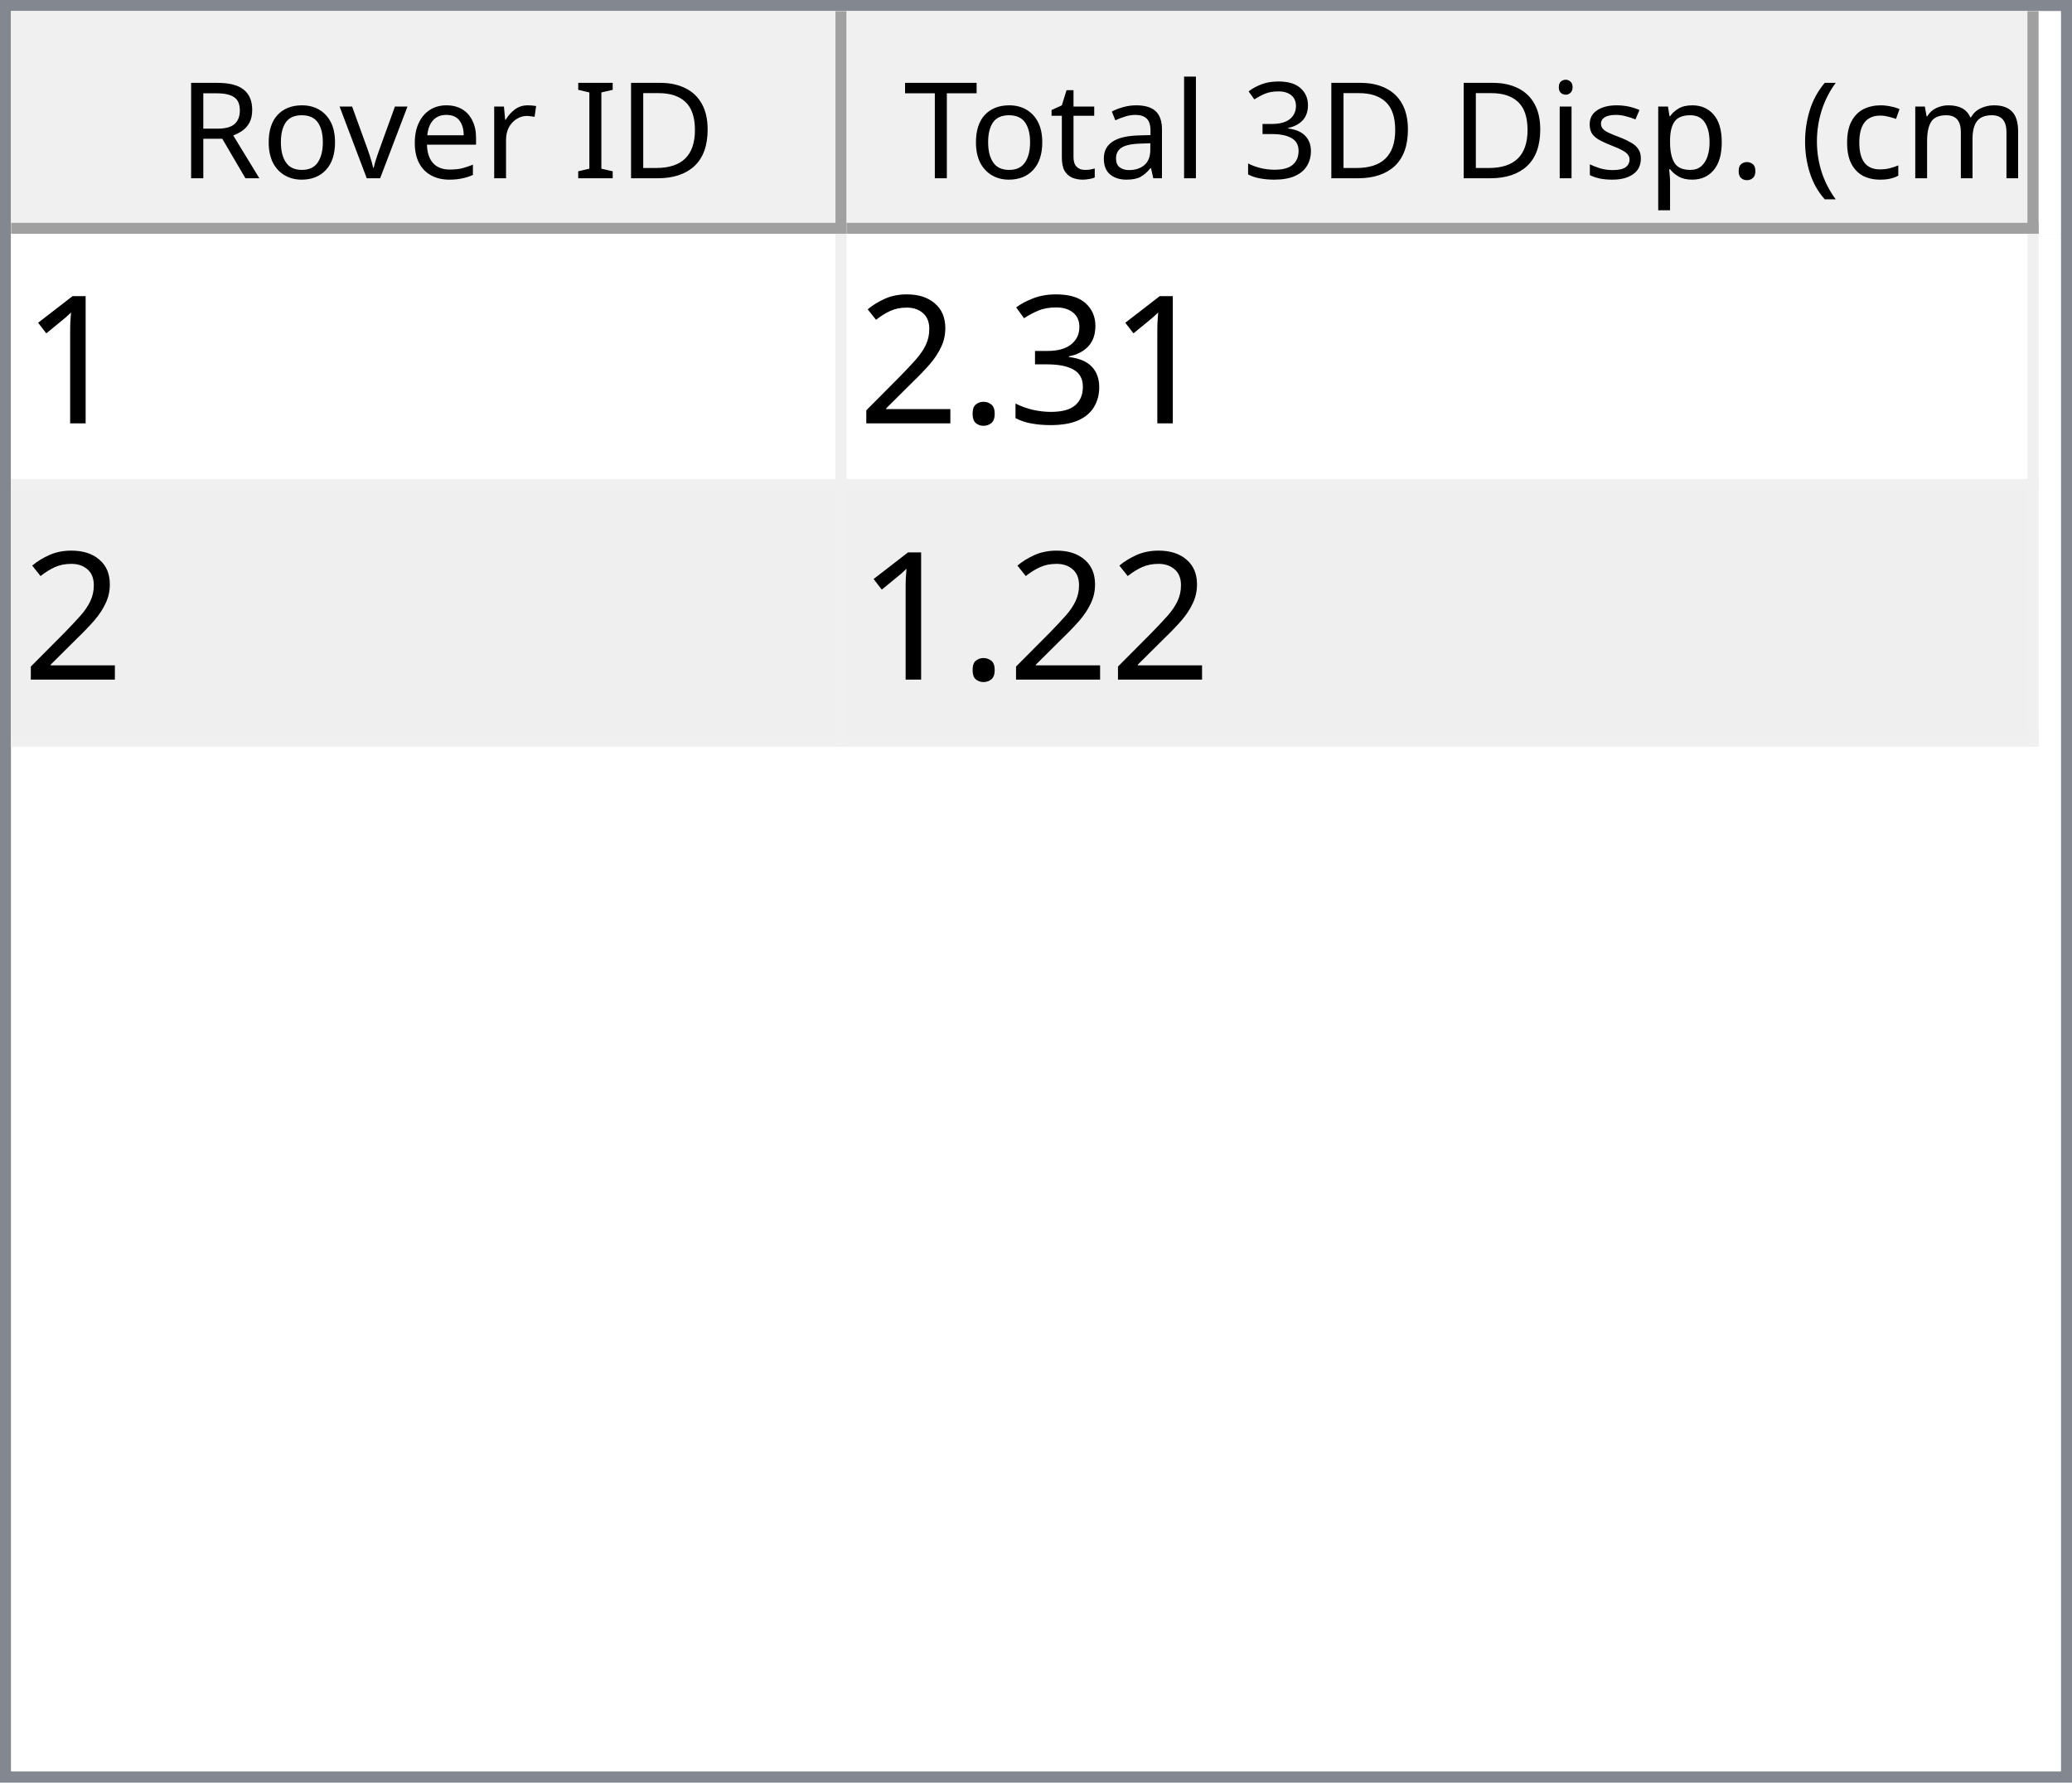
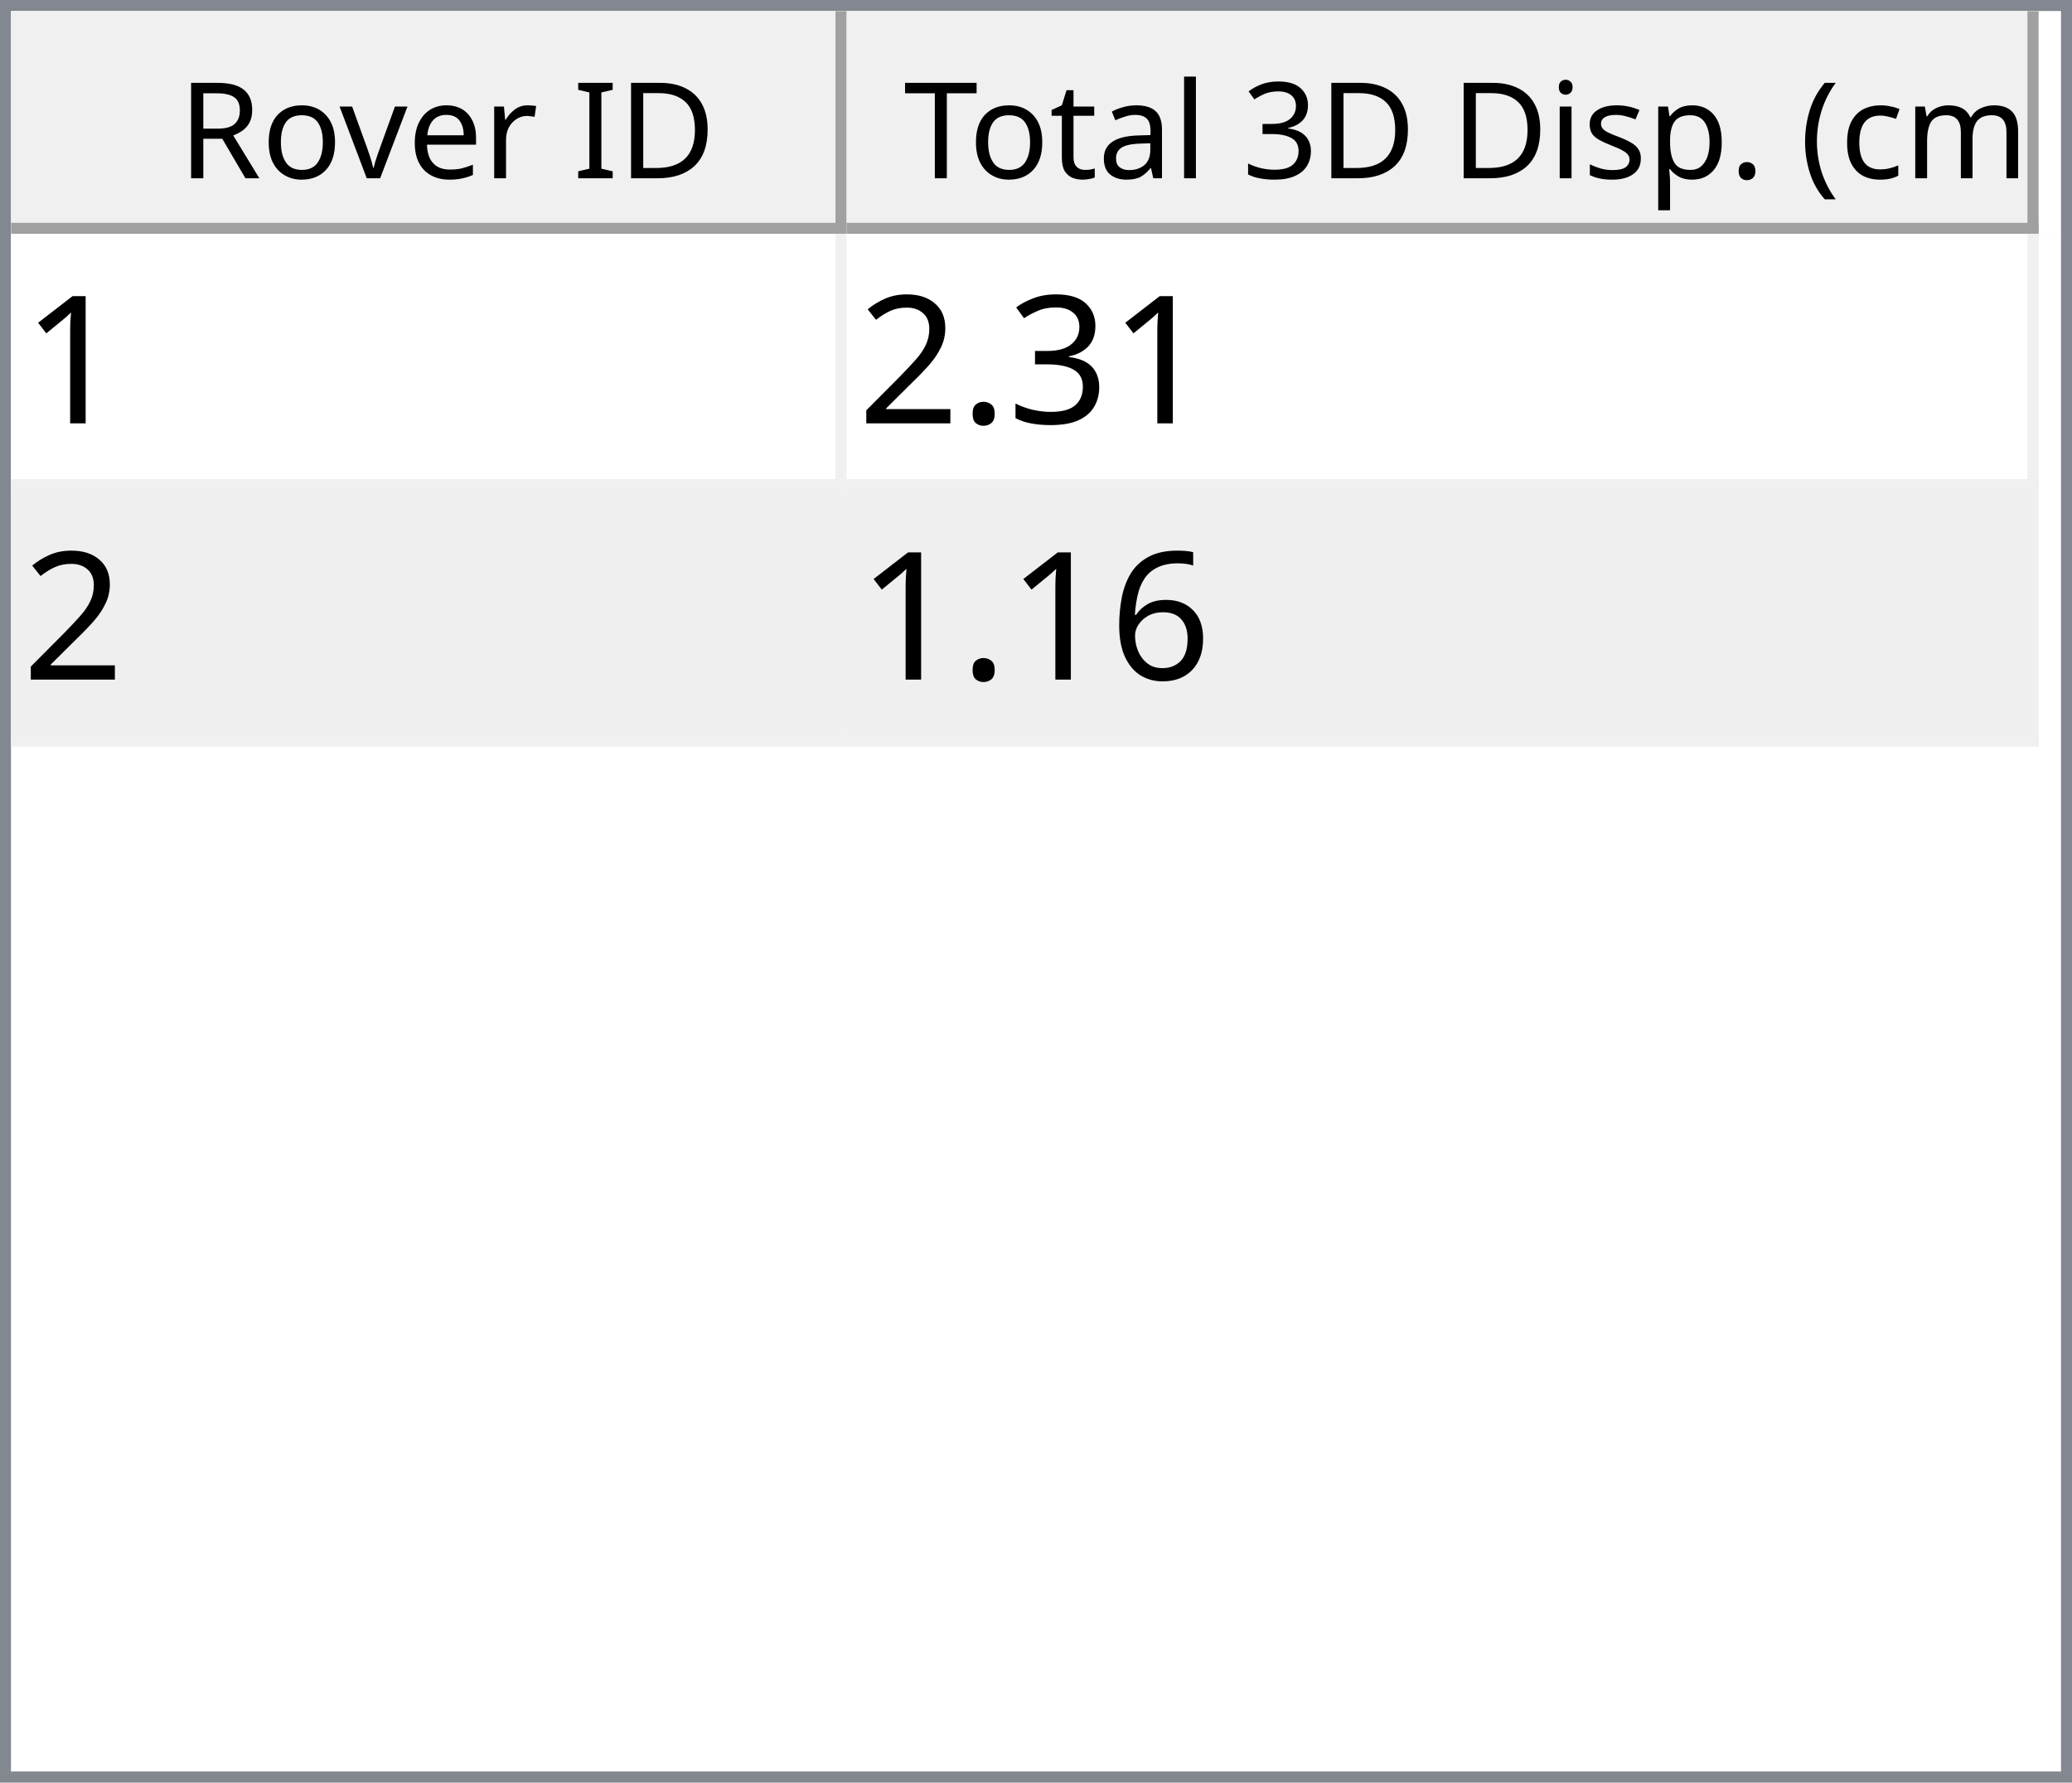
<svg xmlns="http://www.w3.org/2000/svg" style="fill-opacity:1; color-rendering:auto; color-interpolation:auto; text-rendering:auto; stroke:black; stroke-linecap:square; stroke-miterlimit:10; shape-rendering:auto; stroke-opacity:1; fill:black; stroke-dasharray:none; font-weight:normal; stroke-width:1; font-family:'Dialog'; font-style:normal; stroke-linejoin:miter; font-size:12px; stroke-dashoffset:0; image-rendering:auto;" width="186" height="160">
  <defs id="genericDefs" />
  <g>
    <defs id="defs1">
      <clipPath clipPathUnits="userSpaceOnUse" id="clipPath1">
        <path d="M0 0 L186 0 L186 160 L0 160 L0 0 Z" />
      </clipPath>
      <clipPath clipPathUnits="userSpaceOnUse" id="clipPath2">
        <path d="M0 0 L0 160 L186 160 L186 0 Z" />
      </clipPath>
      <clipPath clipPathUnits="userSpaceOnUse" id="clipPath3">
        <path d="M0 0 L0 20 L184 20 L184 0 Z" />
      </clipPath>
      <clipPath clipPathUnits="userSpaceOnUse" id="clipPath4">
        <path d="M0 0 L0 20 L75 20 L75 0 Z" />
      </clipPath>
      <clipPath clipPathUnits="userSpaceOnUse" id="clipPath5">
        <path d="M1 1 L1 19 L74 19 L74 1 Z" />
      </clipPath>
      <clipPath clipPathUnits="userSpaceOnUse" id="clipPath6">
        <path d="M0 0 L0 18 L73 18 L73 0 Z" />
      </clipPath>
      <clipPath clipPathUnits="userSpaceOnUse" id="clipPath7">
        <path d="M-0.5 -0.5 L-0.5 19.5 L74.5 19.5 L74.5 -0.5 Z" />
      </clipPath>
      <clipPath clipPathUnits="userSpaceOnUse" id="clipPath8">
        <path d="M0 0 L0 20 L107 20 L107 0 Z" />
      </clipPath>
      <clipPath clipPathUnits="userSpaceOnUse" id="clipPath9">
        <path d="M1 1 L1 19 L106 19 L106 1 Z" />
      </clipPath>
      <clipPath clipPathUnits="userSpaceOnUse" id="clipPath10">
        <path d="M0 0 L0 18 L105 18 L105 0 Z" />
      </clipPath>
      <clipPath clipPathUnits="userSpaceOnUse" id="clipPath11">
        <path d="M-0.5 -0.5 L-0.5 19.5 L106.5 19.5 L106.5 -0.5 Z" />
      </clipPath>
      <clipPath clipPathUnits="userSpaceOnUse" id="clipPath12">
        <path d="M0 0 L0 138 L184 138 L184 0 Z" />
      </clipPath>
      <clipPath clipPathUnits="userSpaceOnUse" id="clipPath13">
        <path d="M0 0 L0 46 L182 46 L182 0 Z" />
      </clipPath>
      <clipPath clipPathUnits="userSpaceOnUse" id="clipPath14">
        <path d="M-0.5 -0.5 L-0.5 45.5 L181.5 45.5 L181.5 -0.5 Z" />
      </clipPath>
      <clipPath clipPathUnits="userSpaceOnUse" id="clipPath15">
        <path d="M0 0 L0 22 L74 22 L74 0 Z" />
      </clipPath>
      <clipPath clipPathUnits="userSpaceOnUse" id="clipPath16">
        <path d="M0 0 L0 22 L106 22 L106 0 Z" />
      </clipPath>
      <font horiz-adv-x="64.551" id="font1">
        <font-face ascent="107.91" descent="25.098" units-per-em="100" style="font-style:normal; font-family:Segoe UI; font-weight:normal;" />
        <missing-glyph horiz-adv-x="64.551" d="M8.109 0 L8.109 68.266 L56.453 68.266 L56.453 0 L8.109 0 ZM15.328 7.234 L49.219 7.234 L49.219 61.031 L15.328 61.031 L15.328 7.234 Z" />
        <glyph unicode="D" horiz-adv-x="70.117" d="M9.188 0 L9.188 70.016 L28.516 70.016 Q65.531 70.016 65.531 35.891 Q65.531 19.672 55.25 9.836 Q44.969 0 27.734 0 L9.188 0 ZM17.391 62.594 L17.391 7.422 L27.828 7.422 Q41.609 7.422 49.273 14.797 Q56.938 22.172 56.938 35.688 Q56.938 62.594 28.328 62.594 L17.391 62.594 Z" />
        <glyph unicode="I" horiz-adv-x="26.611" d="M17.391 0 L9.188 0 L9.188 70.016 L17.391 70.016 L17.391 0 Z" />
        <glyph unicode=" " horiz-adv-x="27.393" d="" />
        <glyph unicode="r" horiz-adv-x="34.766" d="M34.188 41.891 Q32.078 43.5 28.125 43.5 Q23 43.5 19.555 38.672 Q16.109 33.844 16.109 25.484 L16.109 0 L8.109 0 L8.109 50 L16.109 50 L16.109 39.703 L16.312 39.703 Q18.016 44.969 21.531 47.922 Q25.047 50.875 29.391 50.875 Q32.516 50.875 34.188 50.203 L34.188 41.891 Z" />
        <glyph unicode="e" horiz-adv-x="52.295" d="M48.297 23 L12.984 23 Q13.188 14.656 17.484 10.109 Q21.781 5.562 29.297 5.562 Q37.75 5.562 44.828 11.141 L44.828 3.609 Q38.234 -1.172 27.391 -1.172 Q16.797 -1.172 10.742 5.641 Q4.688 12.453 4.688 24.812 Q4.688 36.469 11.305 43.82 Q17.922 51.172 27.734 51.172 Q37.547 51.172 42.922 44.828 Q48.297 38.484 48.297 27.203 L48.297 23 ZM40.094 29.781 Q40.047 36.719 36.75 40.578 Q33.453 44.438 27.594 44.438 Q21.922 44.438 17.969 40.383 Q14.016 36.328 13.094 29.781 L40.094 29.781 Z" />
        <glyph unicode="v" horiz-adv-x="47.9" d="M47.406 50 L27.484 0 L19.625 0 L0.688 50 L9.469 50 L22.172 13.672 Q23.578 9.672 23.922 6.688 L24.125 6.688 Q24.609 10.453 25.688 13.484 L38.969 50 L47.406 50 Z" />
        <glyph unicode="o" horiz-adv-x="58.594" d="M29 -1.172 Q17.922 -1.172 11.305 5.836 Q4.688 12.844 4.688 24.422 Q4.688 37.016 11.57 44.094 Q18.453 51.172 30.172 51.172 Q41.359 51.172 47.633 44.289 Q53.906 37.406 53.906 25.203 Q53.906 13.234 47.141 6.031 Q40.375 -1.172 29 -1.172 ZM29.594 44.438 Q21.875 44.438 17.383 39.188 Q12.891 33.938 12.891 24.703 Q12.891 15.828 17.43 10.695 Q21.969 5.562 29.594 5.562 Q37.359 5.562 41.531 10.594 Q45.703 15.625 45.703 24.906 Q45.703 34.281 41.531 39.359 Q37.359 44.438 29.594 44.438 Z" />
        <glyph unicode="R" horiz-adv-x="59.814" d="M59.375 0 L49.609 0 L37.891 19.625 Q36.281 22.359 34.766 24.289 Q33.25 26.219 31.664 27.438 Q30.078 28.656 28.25 29.219 Q26.422 29.781 24.125 29.781 L17.391 29.781 L17.391 0 L9.188 0 L9.188 70.016 L30.078 70.016 Q34.672 70.016 38.555 68.867 Q42.438 67.719 45.289 65.375 Q48.141 63.031 49.758 59.547 Q51.375 56.062 51.375 51.375 Q51.375 47.703 50.273 44.656 Q49.172 41.609 47.148 39.211 Q45.125 36.812 42.266 35.133 Q39.406 33.453 35.844 32.516 L35.844 32.328 Q37.594 31.547 38.891 30.547 Q40.188 29.547 41.359 28.18 Q42.531 26.812 43.68 25.078 Q44.828 23.344 46.234 21.047 L59.375 0 ZM17.391 62.594 L17.391 37.203 L28.516 37.203 Q31.594 37.203 34.203 38.133 Q36.812 39.062 38.719 40.797 Q40.625 42.531 41.703 45.047 Q42.781 47.562 42.781 50.688 Q42.781 56.297 39.141 59.445 Q35.5 62.594 28.609 62.594 L17.391 62.594 Z" />
        <glyph unicode=")" horiz-adv-x="30.176" d="M8.297 -15.922 L1.172 -15.922 Q16.406 2.344 16.406 26.812 Q16.406 51.469 1.078 70.016 L8.297 70.016 Q23.531 52.156 23.531 26.703 Q23.531 1.375 8.297 -15.922 Z" />
        <glyph unicode="m" horiz-adv-x="86.133" d="M79.109 0 L71.094 0 L71.094 28.719 Q71.094 37.016 68.531 40.727 Q65.969 44.438 59.906 44.438 Q54.781 44.438 51.195 39.75 Q47.609 35.062 47.609 28.516 L47.609 0 L39.594 0 L39.594 29.688 Q39.594 44.438 28.219 44.438 Q22.953 44.438 19.531 40.016 Q16.109 35.594 16.109 28.516 L16.109 0 L8.109 0 L8.109 50 L16.109 50 L16.109 42.094 L16.312 42.094 Q21.625 51.172 31.844 51.172 Q36.969 51.172 40.773 48.312 Q44.578 45.453 46 40.828 Q51.562 51.172 62.594 51.172 Q79.109 51.172 79.109 30.812 L79.109 0 Z" />
        <glyph unicode="c" horiz-adv-x="46.191" d="M42.188 2.297 Q36.422 -1.172 28.516 -1.172 Q17.828 -1.172 11.258 5.789 Q4.688 12.75 4.688 23.828 Q4.688 36.188 11.766 43.68 Q18.844 51.172 30.672 51.172 Q37.25 51.172 42.281 48.734 L42.281 40.531 Q36.719 44.438 30.375 44.438 Q22.703 44.438 17.797 38.945 Q12.891 33.453 12.891 24.516 Q12.891 15.719 17.508 10.641 Q22.125 5.562 29.891 5.562 Q36.422 5.562 42.188 9.906 L42.188 2.297 Z" />
        <glyph unicode="(" horiz-adv-x="30.176" d="M29.109 -15.922 L21.969 -15.922 Q6.844 1.375 6.844 26.703 Q6.844 52.156 21.969 70.016 L29.203 70.016 Q13.875 51.469 13.875 26.812 Q13.875 2.344 29.109 -15.922 Z" />
        <glyph unicode="." horiz-adv-x="21.68" d="M10.891 -1.078 Q8.641 -1.078 7.055 0.539 Q5.469 2.156 5.469 4.391 Q5.469 6.641 7.055 8.273 Q8.641 9.906 10.891 9.906 Q13.188 9.906 14.797 8.273 Q16.406 6.641 16.406 4.391 Q16.406 2.156 14.797 0.539 Q13.188 -1.078 10.891 -1.078 Z" />
        <glyph unicode="p" horiz-adv-x="58.789" d="M16.312 7.234 L16.109 7.234 L16.109 -23 L8.109 -23 L8.109 50 L16.109 50 L16.109 41.219 L16.312 41.219 Q22.219 51.172 33.594 51.172 Q43.266 51.172 48.688 44.461 Q54.109 37.75 54.109 26.469 Q54.109 13.922 48 6.375 Q41.891 -1.172 31.297 -1.172 Q21.578 -1.172 16.312 7.234 ZM16.109 27.391 L16.109 20.406 Q16.109 14.203 20.141 9.883 Q24.172 5.562 30.375 5.562 Q37.641 5.562 41.773 11.133 Q45.906 16.703 45.906 26.609 Q45.906 34.969 42.047 39.703 Q38.188 44.438 31.594 44.438 Q24.609 44.438 20.359 39.578 Q16.109 34.719 16.109 27.391 Z" />
        <glyph unicode="s" horiz-adv-x="42.432" d="M5.078 1.812 L5.078 10.406 Q11.625 5.562 19.484 5.562 Q30.031 5.562 30.031 12.594 Q30.031 14.594 29.125 15.992 Q28.219 17.391 26.68 18.461 Q25.141 19.531 23.07 20.383 Q21 21.234 18.609 22.172 Q15.281 23.484 12.766 24.828 Q10.25 26.172 8.57 27.859 Q6.891 29.547 6.031 31.695 Q5.172 33.844 5.172 36.719 Q5.172 40.234 6.789 42.945 Q8.406 45.656 11.086 47.484 Q13.766 49.312 17.211 50.242 Q20.656 51.172 24.312 51.172 Q30.812 51.172 35.938 48.922 L35.938 40.828 Q30.422 44.438 23.25 44.438 Q21 44.438 19.195 43.922 Q17.391 43.406 16.094 42.477 Q14.797 41.547 14.086 40.258 Q13.375 38.969 13.375 37.406 Q13.375 35.453 14.086 34.133 Q14.797 32.812 16.164 31.789 Q17.531 30.766 19.484 29.938 Q21.438 29.109 23.922 28.125 Q27.25 26.859 29.883 25.516 Q32.516 24.172 34.375 22.484 Q36.234 20.797 37.234 18.602 Q38.234 16.406 38.234 13.375 Q38.234 9.672 36.602 6.938 Q34.969 4.203 32.234 2.398 Q29.5 0.594 25.93 -0.289 Q22.359 -1.172 18.453 -1.172 Q10.75 -1.172 5.078 1.812 Z" />
        <glyph unicode="i" horiz-adv-x="24.219" d="M12.203 62.703 Q10.062 62.703 8.547 64.164 Q7.031 65.625 7.031 67.875 Q7.031 70.125 8.547 71.609 Q10.062 73.094 12.203 73.094 Q14.406 73.094 15.945 71.609 Q17.484 70.125 17.484 67.875 Q17.484 65.719 15.945 64.211 Q14.406 62.703 12.203 62.703 ZM16.109 0 L8.109 0 L8.109 50 L16.109 50 L16.109 0 Z" />
        <glyph unicode="3" horiz-adv-x="53.906" d="M46.531 19.828 Q46.531 15.094 44.75 11.211 Q42.969 7.328 39.719 4.57 Q36.469 1.812 31.93 0.297 Q27.391 -1.219 21.922 -1.219 Q11.922 -1.219 6 2.594 L6 11.188 Q13.094 5.609 22.219 5.609 Q25.875 5.609 28.828 6.539 Q31.781 7.469 33.906 9.227 Q36.031 10.984 37.18 13.477 Q38.328 15.969 38.328 19.094 Q38.328 32.812 18.797 32.812 L12.984 32.812 L12.984 39.594 L18.5 39.594 Q35.797 39.594 35.797 52.484 Q35.797 64.406 22.609 64.406 Q15.188 64.406 8.688 59.422 L8.688 67.188 Q15.375 71.188 24.609 71.188 Q29 71.188 32.57 69.969 Q36.141 68.75 38.68 66.555 Q41.219 64.359 42.609 61.281 Q44 58.203 44 54.5 Q44 40.672 30.031 36.719 L30.031 36.531 Q33.594 36.141 36.625 34.797 Q39.656 33.453 41.852 31.305 Q44.047 29.156 45.289 26.25 Q46.531 23.344 46.531 19.828 Z" />
        <glyph unicode="l" horiz-adv-x="24.219" d="M16.109 0 L8.109 0 L8.109 74.031 L16.109 74.031 L16.109 0 Z" />
        <glyph unicode="a" horiz-adv-x="50.879" d="M43.891 0 L35.891 0 L35.891 7.812 L35.688 7.812 Q30.469 -1.172 20.312 -1.172 Q12.844 -1.172 8.617 2.781 Q4.391 6.734 4.391 13.281 Q4.391 27.297 20.906 29.594 L35.891 31.688 Q35.891 44.438 25.594 44.438 Q16.547 44.438 9.281 38.281 L9.281 46.484 Q16.656 51.172 26.266 51.172 Q43.891 51.172 43.891 32.516 L43.891 0 ZM35.891 25.297 L23.828 23.641 Q18.266 22.859 15.43 20.875 Q12.594 18.891 12.594 13.875 Q12.594 10.203 15.211 7.883 Q17.828 5.562 22.172 5.562 Q28.125 5.562 32.008 9.742 Q35.891 13.922 35.891 20.312 L35.891 25.297 Z" />
        <glyph unicode="t" horiz-adv-x="33.887" d="M31.297 0.484 Q28.469 -1.078 23.828 -1.078 Q10.688 -1.078 10.688 13.578 L10.688 43.172 L2.094 43.172 L2.094 50 L10.688 50 L10.688 62.203 L18.703 64.797 L18.703 50 L31.297 50 L31.297 43.172 L18.703 43.172 L18.703 14.984 Q18.703 9.969 20.414 7.82 Q22.125 5.672 26.078 5.672 Q29.109 5.672 31.297 7.328 L31.297 0.484 Z" />
        <glyph unicode="T" horiz-adv-x="52.393" d="M50.594 62.594 L30.375 62.594 L30.375 0 L22.172 0 L22.172 62.594 L2 62.594 L2 70.016 L50.594 70.016 L50.594 62.594 Z" />
      </font>
      <font horiz-adv-x="75.0" id="font2">
        <font-face ascent="100.537" descent="21.973" units-per-em="100" style="font-style:normal; font-family:sans-serif; font-weight:normal;" />
        <missing-glyph horiz-adv-x="75.0" d="M12.5 0 L12.5 62.5 L62.5 62.5 L62.5 0 L12.5 0 ZM14.062 1.562 L60.938 1.562 L60.938 60.938 L14.062 60.938 L14.062 1.562 Z" />
        <glyph unicode="1" horiz-adv-x="55.615" d="M37.25 0 L28.469 0 L28.469 56 Q25.297 52.984 20.141 49.953 Q14.984 46.922 10.891 45.406 L10.891 53.906 Q18.266 57.375 23.781 62.305 Q29.297 67.234 31.594 71.875 L37.25 71.875 L37.25 0 Z" />
        <glyph unicode="3" horiz-adv-x="55.615" d="M4.203 18.891 L12.984 20.062 Q14.5 12.594 18.141 9.297 Q21.781 6 27 6 Q33.203 6 37.477 10.297 Q41.75 14.594 41.75 20.953 Q41.75 27 37.797 30.93 Q33.844 34.859 27.734 34.859 Q25.25 34.859 21.531 33.891 L22.516 41.609 Q23.391 41.5 23.922 41.5 Q29.547 41.5 34.039 44.43 Q38.531 47.359 38.531 53.469 Q38.531 58.297 35.258 61.477 Q31.984 64.656 26.812 64.656 Q21.688 64.656 18.266 61.43 Q14.844 58.203 13.875 51.766 L5.078 53.328 Q6.688 62.156 12.398 67.016 Q18.109 71.875 26.609 71.875 Q32.469 71.875 37.398 69.359 Q42.328 66.844 44.945 62.5 Q47.562 58.156 47.562 53.266 Q47.562 48.641 45.07 44.828 Q42.578 41.016 37.703 38.766 Q44.047 37.312 47.562 32.695 Q51.078 28.078 51.078 21.141 Q51.078 11.766 44.242 5.25 Q37.406 -1.266 26.953 -1.266 Q17.531 -1.266 11.305 4.352 Q5.078 9.969 4.203 18.891 Z" />
        <glyph unicode="." horiz-adv-x="27.783" d="M9.078 0 L9.078 10.016 L19.094 10.016 L19.094 0 L9.078 0 Z" />
        <glyph unicode="2" horiz-adv-x="55.615" d="M50.344 8.453 L50.344 0 L3.031 0 Q2.938 3.172 4.047 6.109 Q5.859 10.938 9.836 15.625 Q13.812 20.312 21.344 26.469 Q33.016 36.031 37.117 41.625 Q41.219 47.219 41.219 52.203 Q41.219 57.422 37.477 61.008 Q33.734 64.594 27.734 64.594 Q21.391 64.594 17.578 60.789 Q13.766 56.984 13.719 50.25 L4.688 51.172 Q5.609 61.281 11.664 66.578 Q17.719 71.875 27.938 71.875 Q38.234 71.875 44.242 66.164 Q50.25 60.453 50.25 52 Q50.25 47.703 48.492 43.555 Q46.734 39.406 42.656 34.812 Q38.578 30.219 29.109 22.219 Q21.188 15.578 18.945 13.211 Q16.703 10.844 15.234 8.453 L50.344 8.453 Z" />
+         <glyph unicode="6" horiz-adv-x="55.615" d="M49.75 54.047 L41.016 53.375 Q39.844 58.547 37.703 60.891 Q34.125 64.656 28.906 64.656 Q24.703 64.656 21.531 62.312 Q17.391 59.281 14.992 53.469 Q12.594 47.656 12.5 36.922 Q15.672 41.75 20.266 44.094 Q24.859 46.438 29.891 46.438 Q38.672 46.438 44.852 39.969 Q51.031 33.5 51.031 23.25 Q51.031 16.5 48.125 10.719 Q45.219 4.938 40.141 1.859 Q35.062 -1.219 28.609 -1.219 Q17.625 -1.219 10.695 6.859 Q3.766 14.938 3.766 33.5 Q3.766 54.25 11.422 63.672 Q18.109 71.875 29.438 71.875 Q37.891 71.875 43.289 67.141 Q48.688 62.406 49.75 54.047 ZM13.875 23.188 Q13.875 18.656 15.797 14.508 Q17.719 10.359 21.188 8.18 Q24.656 6 28.469 6 Q34.031 6 38.039 10.492 Q42.047 14.984 42.047 22.703 Q42.047 30.125 38.086 34.398 Q34.125 38.672 28.125 38.672 Q22.172 38.672 18.023 34.398 Q13.875 30.125 13.875 23.188 Z" />
      </font>
    </defs>
    <g style="fill:white; stroke:white;">
      <rect x="0" y="0" width="186" style="clip-path:url(#clipPath1); stroke:none;" height="160" />
    </g>
    <g style="fill:white; text-rendering:optimizeSpeed; color-rendering:optimizeSpeed; image-rendering:optimizeSpeed; shape-rendering:crispEdges; stroke:white; color-interpolation:sRGB;">
      <rect x="0" width="186" height="160" y="0" style="stroke:none;" />
      <path style="stroke:none;" d="M0 160 L186 160 L186 0 L0 0 Z" />
    </g>
    <g style="fill:rgb(240,240,240); font-family:'Segoe UI'; stroke:rgb(240,240,240);">
      <rect x="0" y="0" width="186" style="clip-path:url(#clipPath2); stroke:none;" height="160" />
    </g>
    <g style="fill:rgb(130,135,144); font-family:'Segoe UI'; stroke:rgb(130,135,144);">
      <path d="M0 0 L186 0 L186 160 L0 160 L0 0 ZM1 1 L185 1 L185 159 L1 159 L1 1 Z" style="fill-rule:evenodd; clip-path:url(#clipPath2); stroke:none;" />
    </g>
    <g style="fill:white; font-family:'Segoe UI'; stroke:white;" transform="translate(1,1)">
      <rect x="0" y="0" width="184" style="clip-path:url(#clipPath3); stroke:none;" height="20" />
    </g>
    <g style="fill:rgb(240,240,240); font-family:'Segoe UI'; stroke:rgb(240,240,240);" transform="translate(1,1)">
      <rect x="0" y="0" width="75" style="clip-path:url(#clipPath4); stroke:none;" height="20" />
    </g>
    <g style="font-family:'Segoe UI';" transform="translate(2,2)">
      <text x="14" xml:space="preserve" y="14" style="clip-path:url(#clipPath6); stroke:none;">Rover ID</text>
    </g>
    <g style="fill:rgb(160,160,160); font-family:'Segoe UI'; stroke:rgb(160,160,160); stroke-linejoin:bevel;" transform="translate(1.5,1.5)">
      <line x1="74" x2="74" y1="0" style="fill:none; clip-path:url(#clipPath7);" y2="19" />
    </g>
    <g style="fill:rgb(160,160,160); font-family:'Segoe UI'; stroke:rgb(160,160,160); stroke-linejoin:bevel;" transform="matrix(1,0,0,1,1,1) translate(0.5,0.5)">
      <line x1="0" x2="74" y1="19" style="fill:none; clip-path:url(#clipPath7);" y2="19" />
    </g>
    <g style="fill:rgb(240,240,240); font-family:'Segoe UI'; stroke:rgb(240,240,240);" transform="translate(76,1)">
      <rect x="0" y="0" width="107" style="clip-path:url(#clipPath8); stroke:none;" height="20" />
    </g>
    <g style="font-family:'Segoe UI';" transform="translate(77,2)">
      <text x="1" xml:space="preserve" y="14" style="clip-path:url(#clipPath10); stroke:none;"> Total 3D Disp. (cm)</text>
    </g>
    <g style="fill:rgb(160,160,160); font-family:'Segoe UI'; stroke:rgb(160,160,160); stroke-linejoin:bevel;" transform="translate(76.5,1.5)">
      <line x1="106" x2="106" y1="0" style="fill:none; clip-path:url(#clipPath11);" y2="19" />
    </g>
    <g style="fill:rgb(160,160,160); font-family:'Segoe UI'; stroke:rgb(160,160,160); stroke-linejoin:bevel;" transform="matrix(1,0,0,1,76,1) translate(0.5,0.5)">
      <line x1="0" x2="106" y1="19" style="fill:none; clip-path:url(#clipPath11);" y2="19" />
    </g>
    <g style="fill:white; font-family:'Segoe UI'; stroke:white;" transform="translate(1,21)">
      <rect x="0" y="0" width="184" style="clip-path:url(#clipPath12); stroke:none;" height="138" />
    </g>
    <g style="fill:rgb(240,240,240); font-size:16px; font-family:sans-serif; stroke:rgb(240,240,240);" transform="translate(1,21)">
      <rect x="0" y="0" width="182" style="clip-path:url(#clipPath13); stroke:none;" height="46" />
      <line transform="translate(0.5,0.5)" x1="0" x2="181" y1="22" style="clip-path:url(#clipPath14); fill:none; stroke-linejoin:bevel;" y2="22" />
    </g>
    <g transform="matrix(1,0,0,1,1,21) translate(0.5,0.5)" style="fill:rgb(240,240,240); font-size:16px; font-family:sans-serif; stroke:rgb(240,240,240); stroke-linejoin:bevel;">
      <line x1="0" x2="181" y1="45" style="fill:none; clip-path:url(#clipPath14);" y2="45" />
    </g>
    <g transform="matrix(1,0,0,1,1,21) translate(0.5,0.5)" style="fill:rgb(240,240,240); font-size:16px; font-family:sans-serif; stroke:rgb(240,240,240); stroke-linejoin:bevel;">
      <line x1="74" x2="74" y1="0" style="fill:none; clip-path:url(#clipPath14);" y2="45" />
    </g>
    <g transform="matrix(1,0,0,1,1,21) translate(0.5,0.5)" style="fill:rgb(240,240,240); font-size:16px; font-family:sans-serif; stroke:rgb(240,240,240); stroke-linejoin:bevel;">
      <line x1="181" x2="181" y1="0" style="fill:none; clip-path:url(#clipPath14);" y2="45" />
    </g>
    <g style="fill:white; font-size:16px; font-family:sans-serif; stroke:white;" transform="matrix(1,0,0,1,1,21)">
      <rect x="0" y="0" width="74" style="clip-path:url(#clipPath15); stroke:none;" height="22" />
      <text x="1" y="17" style="fill:black; clip-path:url(#clipPath15); stroke:none;" xml:space="preserve">1</text>
    </g>
    <g style="fill:white; font-size:16px; font-family:sans-serif; stroke:white;" transform="matrix(1,0,0,1,1,21) translate(75,0)">
      <rect x="0" y="0" width="106" style="clip-path:url(#clipPath16); stroke:none;" height="22" />
      <text x="1" y="17" style="fill:black; clip-path:url(#clipPath16); stroke:none;" xml:space="preserve">2.31</text>
    </g>
    <g style="fill:rgb(239,239,239); font-size:16px; font-family:sans-serif; stroke:rgb(239,239,239);" transform="matrix(1,0,0,1,1,21) translate(0,23)">
      <rect x="0" y="0" width="74" style="clip-path:url(#clipPath15); stroke:none;" height="22" />
      <text x="1" y="17" style="fill:black; clip-path:url(#clipPath15); stroke:none;" xml:space="preserve">2</text>
    </g>
    <g style="fill:rgb(239,239,239); font-size:16px; font-family:sans-serif; stroke:rgb(239,239,239);" transform="matrix(1,0,0,1,1,21) translate(75,23)">
      <rect x="0" y="0" width="106" style="clip-path:url(#clipPath16); stroke:none;" height="22" />
-       <text x="1" y="17" style="fill:black; clip-path:url(#clipPath16); stroke:none;" xml:space="preserve">1.22</text>
+       <text x="1" y="17" style="fill:black; clip-path:url(#clipPath16); stroke:none;" xml:space="preserve">1.16</text>
    </g>
  </g>
</svg>
